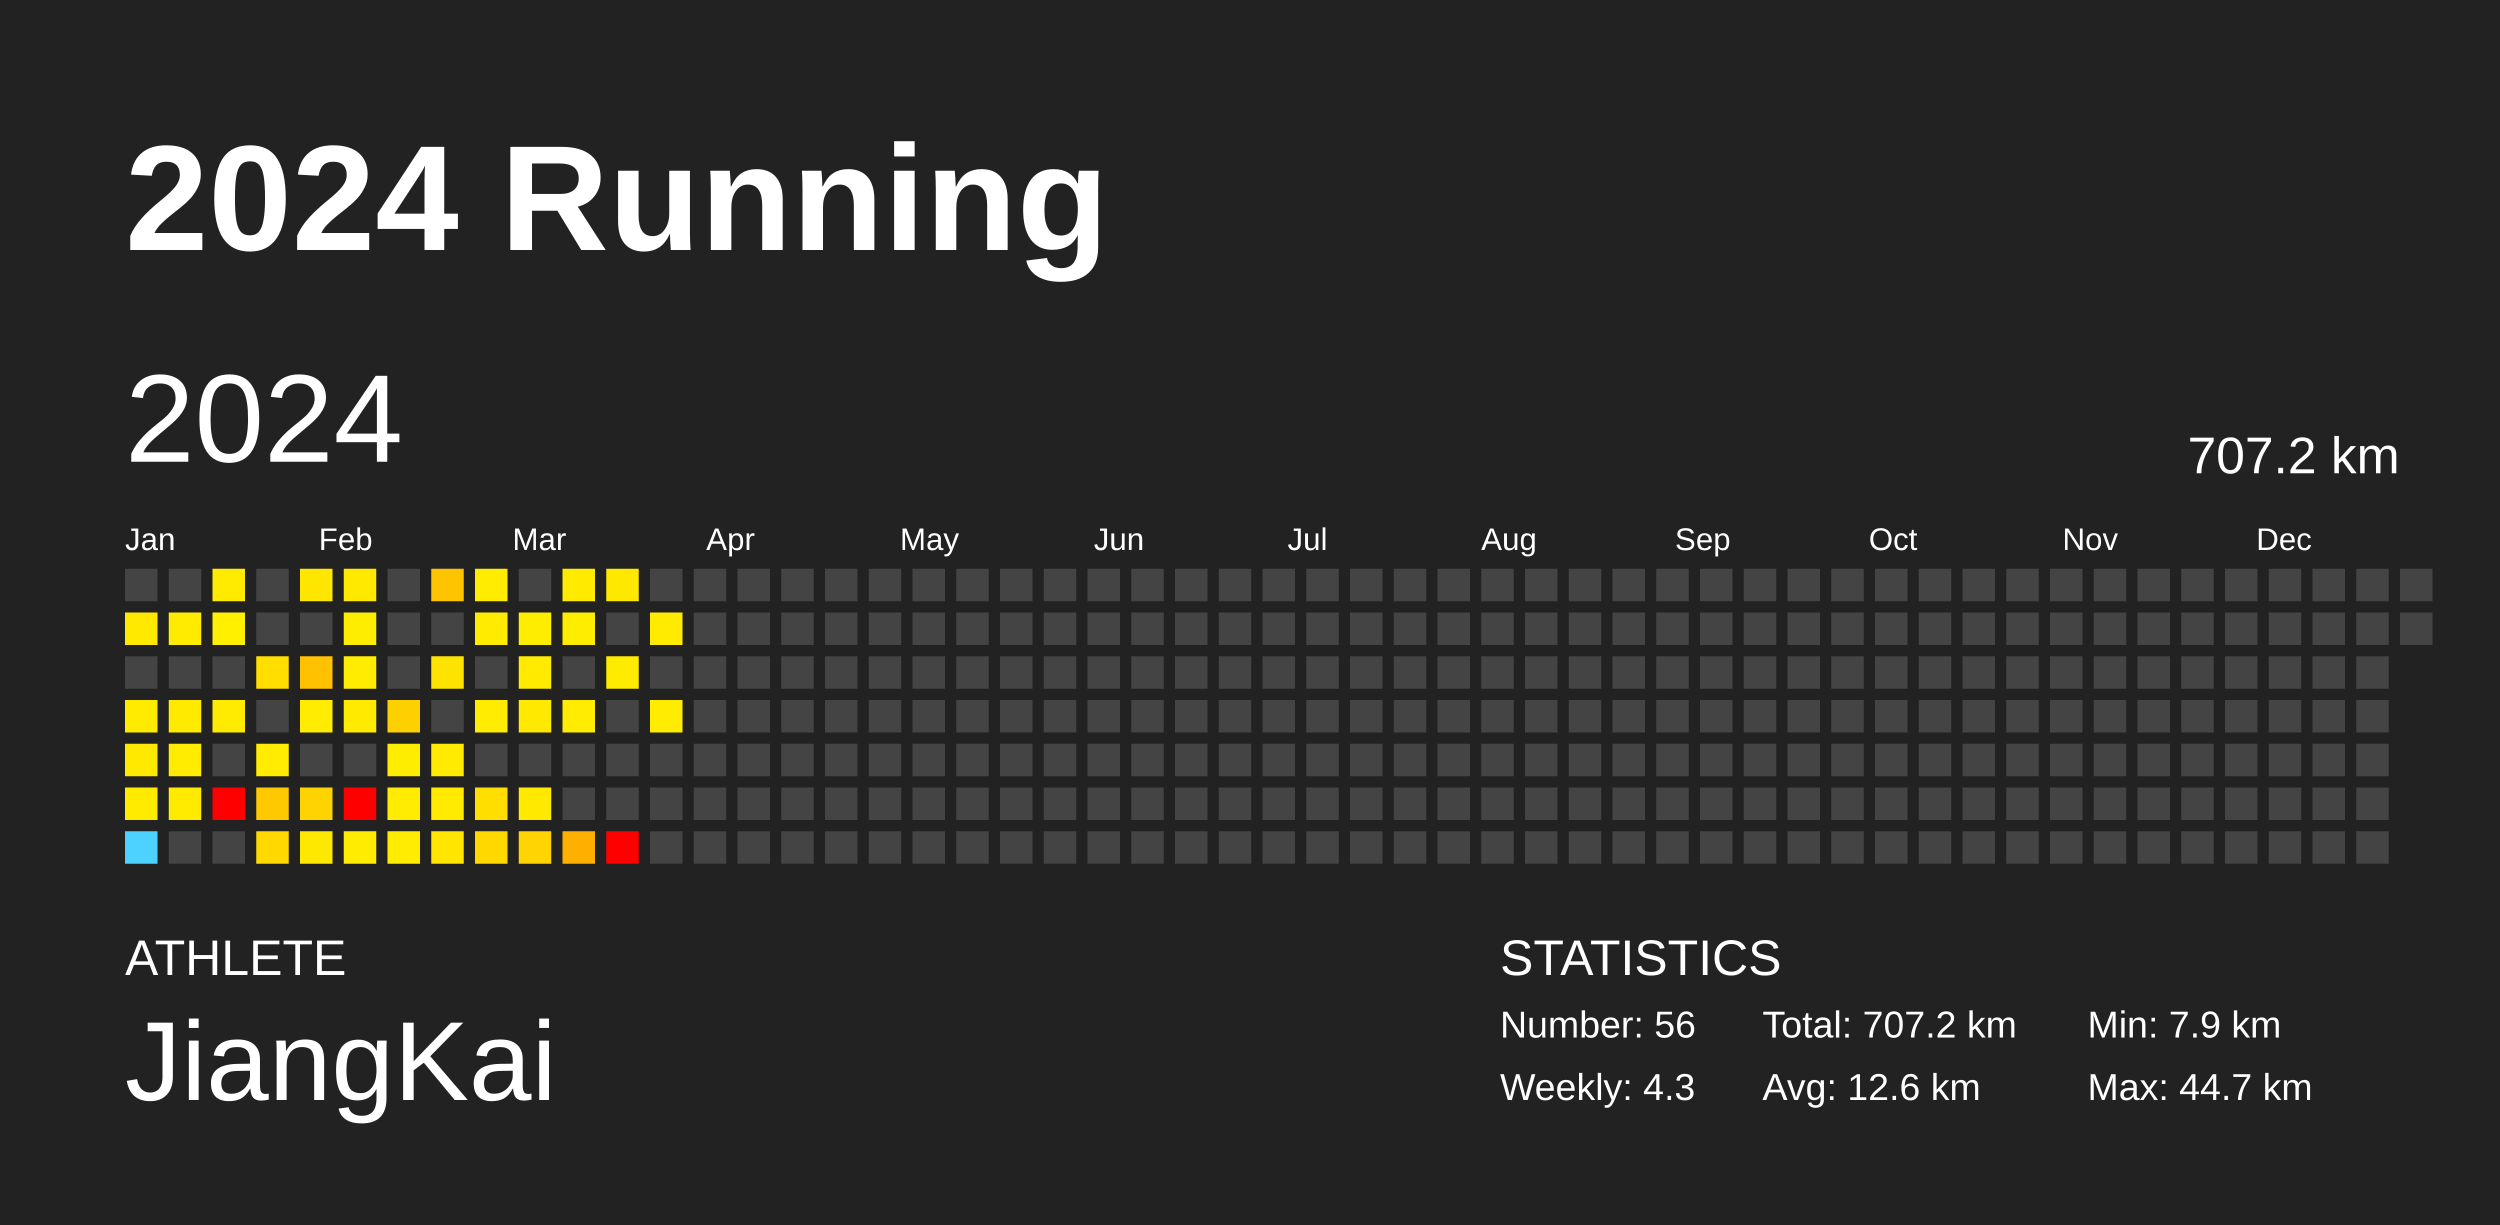
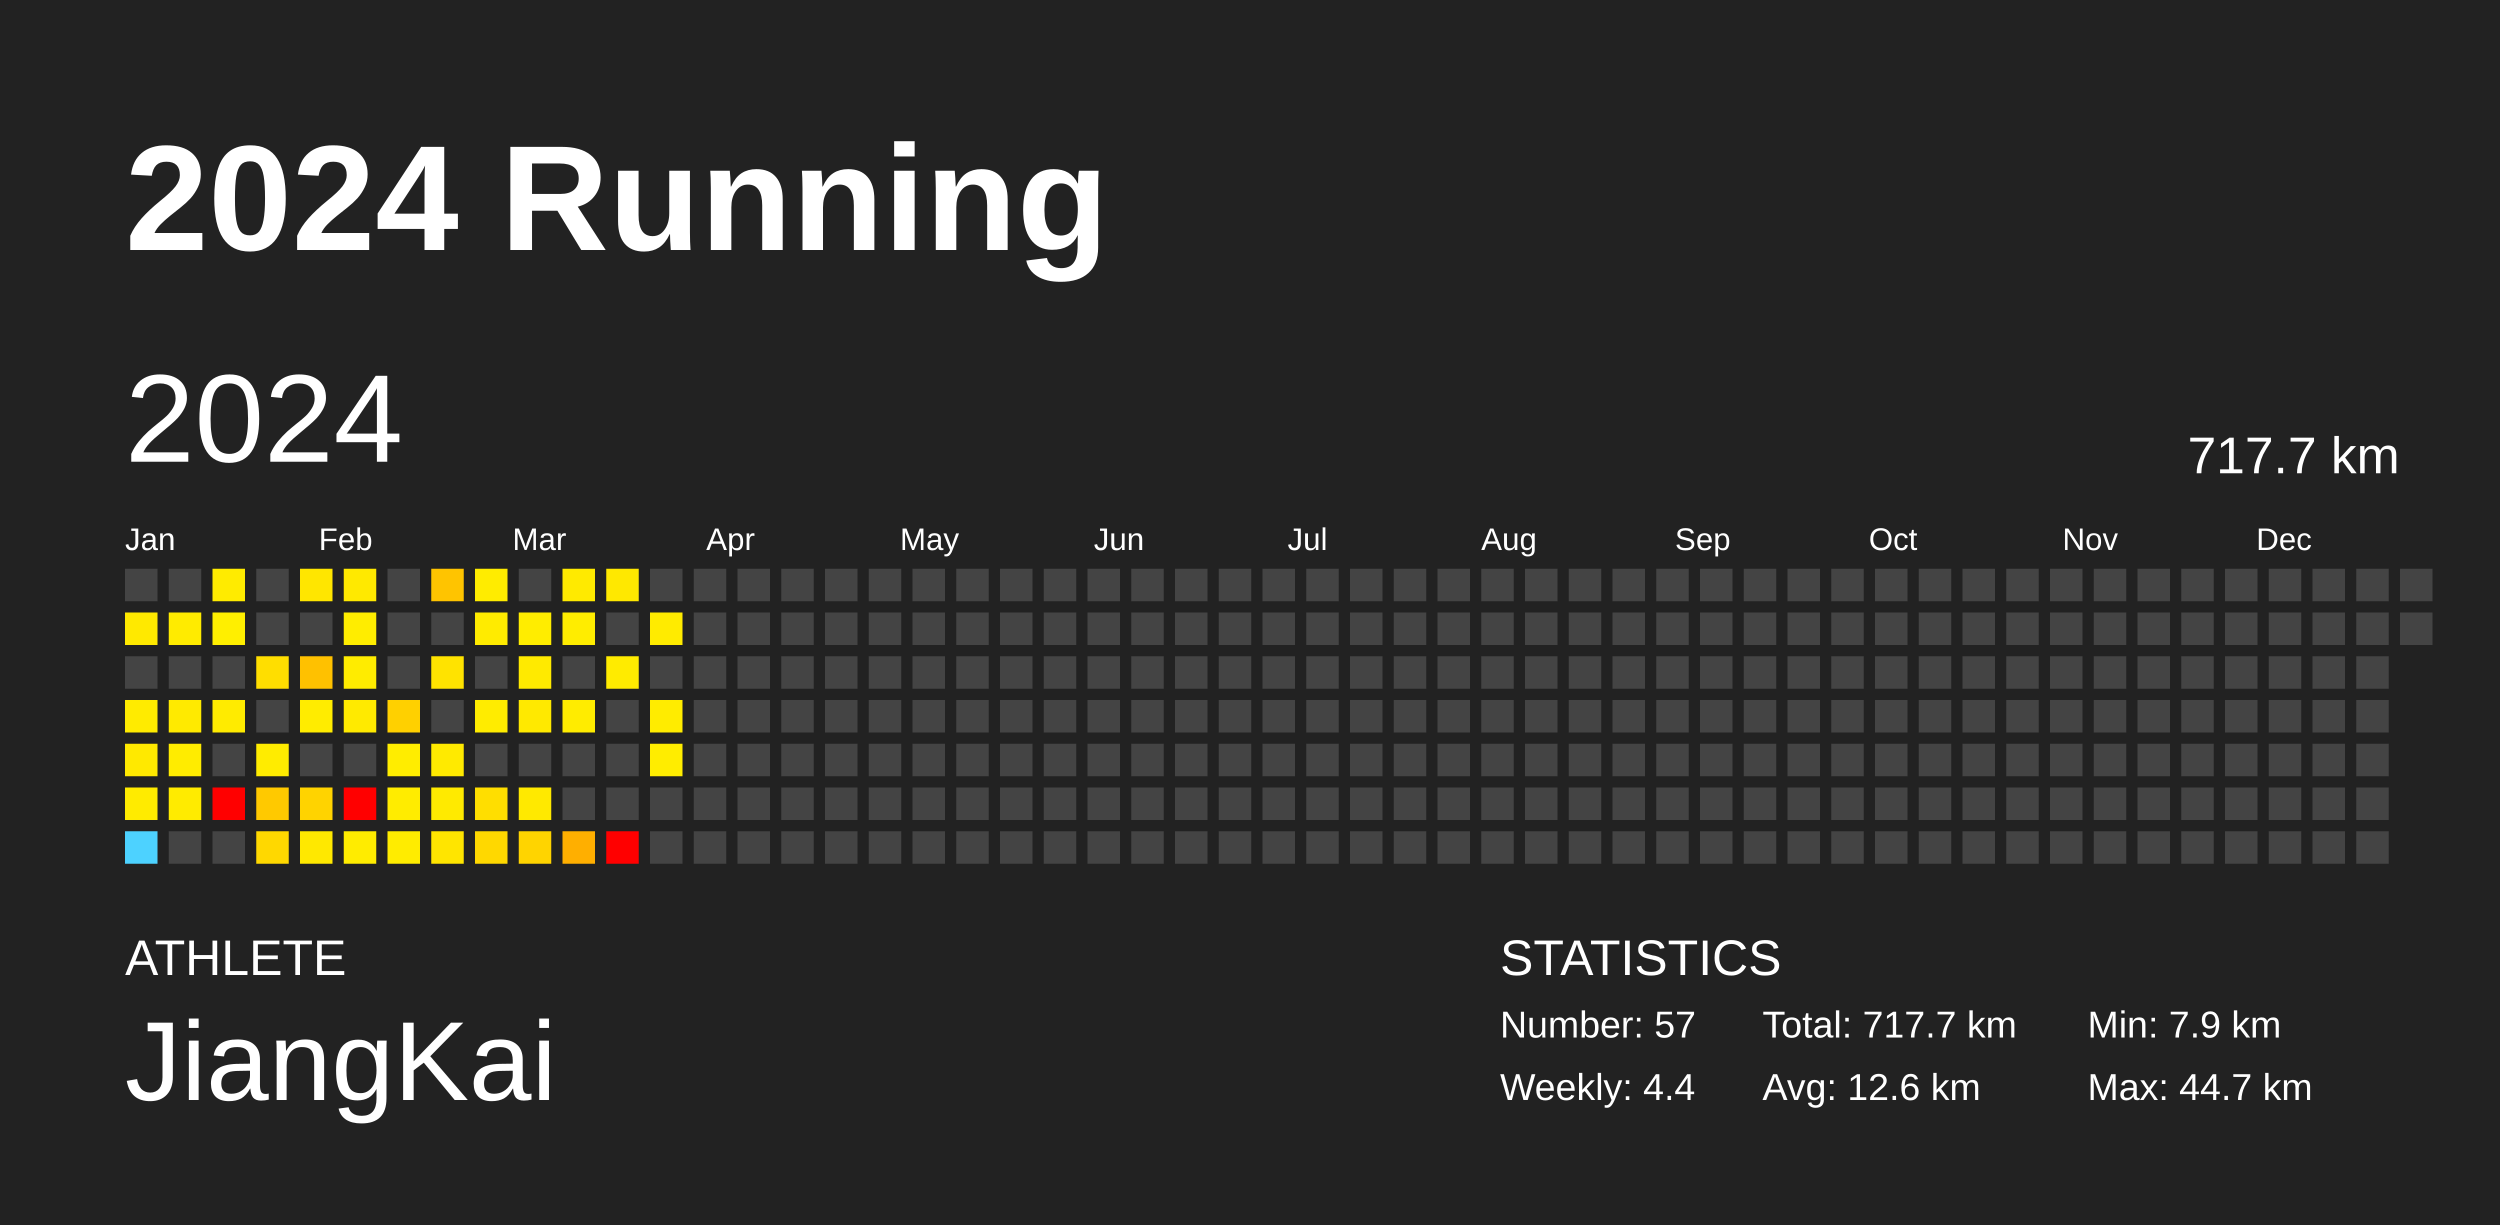
<svg xmlns="http://www.w3.org/2000/svg" baseProfile="full" height="98mm" version="1.1" viewBox="0,0,200,98" width="200mm">
  <defs />
  <rect fill="#222222" height="98" width="200" x="0" y="0" />
  <text fill="#FFFFFF" style="font-size:12px; font-family:Arial; font-weight:bold;" x="10" y="20">2024 Running</text>
  <text fill="#FFFFFF" style="font-size:4px; font-family:Arial" x="10" y="78">ATHLETE</text>
  <text fill="#FFFFFF" style="font-size:9px; font-family:Arial" x="10" y="88">JiangKai</text>
  <text fill="#FFFFFF" style="font-size:4px; font-family:Arial" x="120" y="78">STATISTICS</text>
-   <text fill="#FFFFFF" style="font-size:3px; font-family:Arial" x="120" y="83">Number: 56</text>
-   <text fill="#FFFFFF" style="font-size:3px; font-family:Arial" x="120" y="88">Weekly: 4.3</text>
-   <text fill="#FFFFFF" style="font-size:3px; font-family:Arial" x="141" y="83">Total: 707.2 km</text>
+   <text fill="#FFFFFF" style="font-size:3px; font-family:Arial" x="120" y="83">Number: 57</text>
+   <text fill="#FFFFFF" style="font-size:3px; font-family:Arial" x="120" y="88">Weekly: 4.4</text>
+   <text fill="#FFFFFF" style="font-size:3px; font-family:Arial" x="141" y="83">Total: 717.7 km</text>
  <text fill="#FFFFFF" style="font-size:3px; font-family:Arial" x="141" y="88">Avg: 12.6 km</text>
  <text fill="#FFFFFF" style="font-size:3px; font-family:Arial" x="167" y="83">Min: 7.9 km</text>
  <text fill="#FFFFFF" style="font-size:3px; font-family:Arial" x="167" y="88">Max: 44.7 km</text>
  <text dominant-baseline="hanging" fill="#FFFFFF" style="font-size:10.0px; font-family:Arial;" x="10" y="30">2024</text>
-   <text dominant-baseline="hanging" fill="#FFFFFF" style="font-size:4.125px; font-family:Arial;" x="175" y="35">707.2 km</text>
+   <text dominant-baseline="hanging" fill="#FFFFFF" style="font-size:4.125px; font-family:Arial;" x="175" y="35">717.7 km</text>
  <text fill="#FFFFFF" style="font-size:2.5px; font-family:Arial" x="10.0" y="44">Jan</text>
  <text fill="#FFFFFF" style="font-size:2.5px; font-family:Arial" x="25.5" y="44">Feb</text>
  <text fill="#FFFFFF" style="font-size:2.5px; font-family:Arial" x="41.0" y="44">Mar</text>
  <text fill="#FFFFFF" style="font-size:2.5px; font-family:Arial" x="56.5" y="44">Apr</text>
  <text fill="#FFFFFF" style="font-size:2.5px; font-family:Arial" x="72.0" y="44">May</text>
  <text fill="#FFFFFF" style="font-size:2.5px; font-family:Arial" x="87.5" y="44">Jun</text>
  <text fill="#FFFFFF" style="font-size:2.5px; font-family:Arial" x="103.0" y="44">Jul</text>
  <text fill="#FFFFFF" style="font-size:2.5px; font-family:Arial" x="118.5" y="44">Aug</text>
  <text fill="#FFFFFF" style="font-size:2.5px; font-family:Arial" x="134.0" y="44">Sep</text>
  <text fill="#FFFFFF" style="font-size:2.5px; font-family:Arial" x="149.5" y="44">Oct</text>
  <text fill="#FFFFFF" style="font-size:2.5px; font-family:Arial" x="165.0" y="44">Nov</text>
  <text fill="#FFFFFF" style="font-size:2.5px; font-family:Arial" x="180.5" y="44">Dec</text>
  <rect fill="#444444" height="2.6" width="2.6" x="10.0" y="45.5" />
  <rect fill="#ffe900" height="2.6" width="2.6" x="10.0" y="49.0" />
  <rect fill="#444444" height="2.6" width="2.6" x="10.0" y="52.5" />
  <rect fill="#ffeb00" height="2.6" width="2.6" x="10.0" y="56.0" />
  <rect fill="#ffe900" height="2.6" width="2.6" x="10.0" y="59.5" />
  <rect fill="#ffeb00" height="2.6" width="2.6" x="10.0" y="63.0" />
  <rect fill="#4dd2ff" height="2.6" width="2.6" x="10.0" y="66.5" />
  <rect fill="#444444" height="2.6" width="2.6" x="13.5" y="45.5" />
  <rect fill="#ffeb00" height="2.6" width="2.6" x="13.5" y="49.0" />
  <rect fill="#444444" height="2.6" width="2.6" x="13.5" y="52.5" />
  <rect fill="#ffea00" height="2.6" width="2.6" x="13.5" y="56.0" />
  <rect fill="#ffec00" height="2.6" width="2.6" x="13.5" y="59.5" />
  <rect fill="#ffeb00" height="2.6" width="2.6" x="13.5" y="63.0" />
  <rect fill="#444444" height="2.6" width="2.6" x="13.5" y="66.5" />
  <rect fill="#ffeb00" height="2.6" width="2.6" x="17.0" y="45.5" />
  <rect fill="#ffef00" height="2.6" width="2.6" x="17.0" y="49.0" />
  <rect fill="#444444" height="2.6" width="2.6" x="17.0" y="52.5" />
  <rect fill="#ffeb00" height="2.6" width="2.6" x="17.0" y="56.0" />
  <rect fill="#444444" height="2.6" width="2.6" x="17.0" y="59.5" />
  <rect fill="red" height="2.6" width="2.6" x="17.0" y="63.0" />
  <rect fill="#444444" height="2.6" width="2.6" x="17.0" y="66.5" />
  <rect fill="#444444" height="2.6" width="2.6" x="20.5" y="45.5" />
  <rect fill="#444444" height="2.6" width="2.6" x="20.5" y="49.0" />
  <rect fill="#ffde00" height="2.6" width="2.6" x="20.5" y="52.5" />
  <rect fill="#444444" height="2.6" width="2.6" x="20.5" y="56.0" />
  <rect fill="#ffec00" height="2.6" width="2.6" x="20.5" y="59.5" />
  <rect fill="#ffc900" height="2.6" width="2.6" x="20.5" y="63.0" />
  <rect fill="#ffd800" height="2.6" width="2.6" x="20.5" y="66.5" />
  <rect fill="#ffe600" height="2.6" width="2.6" x="24.0" y="45.5" />
  <rect fill="#444444" height="2.6" width="2.6" x="24.0" y="49.0" />
  <rect fill="#ffc100" height="2.6" width="2.6" x="24.0" y="52.5" />
  <rect fill="#ffec00" height="2.6" width="2.6" x="24.0" y="56.0" />
  <rect fill="#444444" height="2.6" width="2.6" x="24.0" y="59.5" />
  <rect fill="#ffd300" height="2.6" width="2.6" x="24.0" y="63.0" />
  <rect fill="#ffe800" height="2.6" width="2.6" x="24.0" y="66.5" />
  <rect fill="#ffe900" height="2.6" width="2.6" x="27.5" y="45.5" />
  <rect fill="#ffed00" height="2.6" width="2.6" x="27.5" y="49.0" />
  <rect fill="#ffec00" height="2.6" width="2.6" x="27.5" y="52.5" />
  <rect fill="#ffea00" height="2.6" width="2.6" x="27.5" y="56.0" />
  <rect fill="#444444" height="2.6" width="2.6" x="27.5" y="59.5" />
  <rect fill="red" height="2.6" width="2.6" x="27.5" y="63.0" />
  <rect fill="#ffec00" height="2.6" width="2.6" x="27.5" y="66.5" />
  <rect fill="#444444" height="2.6" width="2.6" x="31.0" y="45.5" />
  <rect fill="#444444" height="2.6" width="2.6" x="31.0" y="49.0" />
  <rect fill="#444444" height="2.6" width="2.6" x="31.0" y="52.5" />
  <rect fill="#ffd000" height="2.6" width="2.6" x="31.0" y="56.0" />
  <rect fill="#ffed00" height="2.6" width="2.6" x="31.0" y="59.5" />
  <rect fill="#ffec00" height="2.6" width="2.6" x="31.0" y="63.0" />
  <rect fill="#ffec00" height="2.6" width="2.6" x="31.0" y="66.5" />
  <rect fill="#ffc400" height="2.6" width="2.6" x="34.5" y="45.5" />
  <rect fill="#444444" height="2.6" width="2.6" x="34.5" y="49.0" />
  <rect fill="#ffe300" height="2.6" width="2.6" x="34.5" y="52.5" />
  <rect fill="#444444" height="2.6" width="2.6" x="34.5" y="56.0" />
  <rect fill="#ffea00" height="2.6" width="2.6" x="34.5" y="59.5" />
  <rect fill="#ffea00" height="2.6" width="2.6" x="34.5" y="63.0" />
  <rect fill="#ffe500" height="2.6" width="2.6" x="34.5" y="66.5" />
  <rect fill="#ffec00" height="2.6" width="2.6" x="38.0" y="45.5" />
  <rect fill="#ffeb00" height="2.6" width="2.6" x="38.0" y="49.0" />
  <rect fill="#444444" height="2.6" width="2.6" x="38.0" y="52.5" />
  <rect fill="#ffec00" height="2.6" width="2.6" x="38.0" y="56.0" />
  <rect fill="#444444" height="2.6" width="2.6" x="38.0" y="59.5" />
  <rect fill="#ffde00" height="2.6" width="2.6" x="38.0" y="63.0" />
  <rect fill="#ffd800" height="2.6" width="2.6" x="38.0" y="66.5" />
  <rect fill="#444444" height="2.6" width="2.6" x="41.5" y="45.5" />
  <rect fill="#ffed00" height="2.6" width="2.6" x="41.5" y="49.0" />
  <rect fill="#ffea00" height="2.6" width="2.6" x="41.5" y="52.5" />
  <rect fill="#ffe900" height="2.6" width="2.6" x="41.5" y="56.0" />
  <rect fill="#444444" height="2.6" width="2.6" x="41.5" y="59.5" />
  <rect fill="#ffe900" height="2.6" width="2.6" x="41.5" y="63.0" />
  <rect fill="#ffd400" height="2.6" width="2.6" x="41.5" y="66.5" />
  <rect fill="#ffea00" height="2.6" width="2.6" x="45.0" y="45.5" />
  <rect fill="#ffed00" height="2.6" width="2.6" x="45.0" y="49.0" />
  <rect fill="#444444" height="2.6" width="2.6" x="45.0" y="52.5" />
  <rect fill="#ffec00" height="2.6" width="2.6" x="45.0" y="56.0" />
  <rect fill="#444444" height="2.6" width="2.6" x="45.0" y="59.5" />
  <rect fill="#444444" height="2.6" width="2.6" x="45.0" y="63.0" />
  <rect fill="#ffaf00" height="2.6" width="2.6" x="45.0" y="66.5" />
  <rect fill="#ffe800" height="2.6" width="2.6" x="48.5" y="45.5" />
  <rect fill="#444444" height="2.6" width="2.6" x="48.5" y="49.0" />
  <rect fill="#ffeb00" height="2.6" width="2.6" x="48.5" y="52.5" />
  <rect fill="#444444" height="2.6" width="2.6" x="48.5" y="56.0" />
  <rect fill="#444444" height="2.6" width="2.6" x="48.5" y="59.5" />
  <rect fill="#444444" height="2.6" width="2.6" x="48.5" y="63.0" />
  <rect fill="red" height="2.6" width="2.6" x="48.5" y="66.5" />
  <rect fill="#444444" height="2.6" width="2.6" x="52.0" y="45.5" />
  <rect fill="#ffeb00" height="2.6" width="2.6" x="52.0" y="49.0" />
  <rect fill="#444444" height="2.6" width="2.6" x="52.0" y="52.5" />
  <rect fill="#ffec00" height="2.6" width="2.6" x="52.0" y="56.0" />
-   <rect fill="#444444" height="2.6" width="2.6" x="52.0" y="59.5" />
+   <rect fill="#ffed00" height="2.6" width="2.6" x="52.0" y="59.5" />
  <rect fill="#444444" height="2.6" width="2.6" x="52.0" y="63.0" />
  <rect fill="#444444" height="2.6" width="2.6" x="52.0" y="66.5" />
  <rect fill="#444444" height="2.6" width="2.6" x="55.5" y="45.5" />
  <rect fill="#444444" height="2.6" width="2.6" x="55.5" y="49.0" />
  <rect fill="#444444" height="2.6" width="2.6" x="55.5" y="52.5" />
  <rect fill="#444444" height="2.6" width="2.6" x="55.5" y="56.0" />
  <rect fill="#444444" height="2.6" width="2.6" x="55.5" y="59.5" />
  <rect fill="#444444" height="2.6" width="2.6" x="55.5" y="63.0" />
  <rect fill="#444444" height="2.6" width="2.6" x="55.5" y="66.5" />
  <rect fill="#444444" height="2.6" width="2.6" x="59.0" y="45.5" />
  <rect fill="#444444" height="2.6" width="2.6" x="59.0" y="49.0" />
  <rect fill="#444444" height="2.6" width="2.6" x="59.0" y="52.5" />
  <rect fill="#444444" height="2.6" width="2.6" x="59.0" y="56.0" />
  <rect fill="#444444" height="2.6" width="2.6" x="59.0" y="59.5" />
  <rect fill="#444444" height="2.6" width="2.6" x="59.0" y="63.0" />
  <rect fill="#444444" height="2.6" width="2.6" x="59.0" y="66.5" />
  <rect fill="#444444" height="2.6" width="2.6" x="62.5" y="45.5" />
  <rect fill="#444444" height="2.6" width="2.6" x="62.5" y="49.0" />
  <rect fill="#444444" height="2.6" width="2.6" x="62.5" y="52.5" />
  <rect fill="#444444" height="2.6" width="2.6" x="62.5" y="56.0" />
  <rect fill="#444444" height="2.6" width="2.6" x="62.5" y="59.5" />
  <rect fill="#444444" height="2.6" width="2.6" x="62.5" y="63.0" />
  <rect fill="#444444" height="2.6" width="2.6" x="62.5" y="66.5" />
  <rect fill="#444444" height="2.6" width="2.6" x="66.0" y="45.5" />
  <rect fill="#444444" height="2.6" width="2.6" x="66.0" y="49.0" />
  <rect fill="#444444" height="2.6" width="2.6" x="66.0" y="52.5" />
  <rect fill="#444444" height="2.6" width="2.6" x="66.0" y="56.0" />
  <rect fill="#444444" height="2.6" width="2.6" x="66.0" y="59.5" />
  <rect fill="#444444" height="2.6" width="2.6" x="66.0" y="63.0" />
  <rect fill="#444444" height="2.6" width="2.6" x="66.0" y="66.5" />
  <rect fill="#444444" height="2.6" width="2.6" x="69.5" y="45.5" />
  <rect fill="#444444" height="2.6" width="2.6" x="69.5" y="49.0" />
  <rect fill="#444444" height="2.6" width="2.6" x="69.5" y="52.5" />
  <rect fill="#444444" height="2.6" width="2.6" x="69.5" y="56.0" />
  <rect fill="#444444" height="2.6" width="2.6" x="69.5" y="59.5" />
  <rect fill="#444444" height="2.6" width="2.6" x="69.5" y="63.0" />
  <rect fill="#444444" height="2.6" width="2.6" x="69.5" y="66.5" />
  <rect fill="#444444" height="2.6" width="2.6" x="73.0" y="45.5" />
  <rect fill="#444444" height="2.6" width="2.6" x="73.0" y="49.0" />
  <rect fill="#444444" height="2.6" width="2.6" x="73.0" y="52.5" />
  <rect fill="#444444" height="2.6" width="2.6" x="73.0" y="56.0" />
  <rect fill="#444444" height="2.6" width="2.6" x="73.0" y="59.5" />
  <rect fill="#444444" height="2.6" width="2.6" x="73.0" y="63.0" />
  <rect fill="#444444" height="2.6" width="2.6" x="73.0" y="66.5" />
  <rect fill="#444444" height="2.6" width="2.6" x="76.5" y="45.5" />
  <rect fill="#444444" height="2.6" width="2.6" x="76.5" y="49.0" />
  <rect fill="#444444" height="2.6" width="2.6" x="76.5" y="52.5" />
  <rect fill="#444444" height="2.6" width="2.6" x="76.5" y="56.0" />
  <rect fill="#444444" height="2.6" width="2.6" x="76.5" y="59.5" />
  <rect fill="#444444" height="2.6" width="2.6" x="76.5" y="63.0" />
  <rect fill="#444444" height="2.6" width="2.6" x="76.5" y="66.5" />
  <rect fill="#444444" height="2.6" width="2.6" x="80.0" y="45.5" />
  <rect fill="#444444" height="2.6" width="2.6" x="80.0" y="49.0" />
  <rect fill="#444444" height="2.6" width="2.6" x="80.0" y="52.5" />
  <rect fill="#444444" height="2.6" width="2.6" x="80.0" y="56.0" />
  <rect fill="#444444" height="2.6" width="2.6" x="80.0" y="59.5" />
  <rect fill="#444444" height="2.6" width="2.6" x="80.0" y="63.0" />
  <rect fill="#444444" height="2.6" width="2.6" x="80.0" y="66.5" />
  <rect fill="#444444" height="2.6" width="2.6" x="83.5" y="45.5" />
  <rect fill="#444444" height="2.6" width="2.6" x="83.5" y="49.0" />
  <rect fill="#444444" height="2.6" width="2.6" x="83.5" y="52.5" />
  <rect fill="#444444" height="2.6" width="2.6" x="83.5" y="56.0" />
  <rect fill="#444444" height="2.6" width="2.6" x="83.5" y="59.5" />
  <rect fill="#444444" height="2.6" width="2.6" x="83.5" y="63.0" />
  <rect fill="#444444" height="2.6" width="2.6" x="83.5" y="66.5" />
  <rect fill="#444444" height="2.6" width="2.6" x="87.0" y="45.5" />
  <rect fill="#444444" height="2.6" width="2.6" x="87.0" y="49.0" />
  <rect fill="#444444" height="2.6" width="2.6" x="87.0" y="52.5" />
  <rect fill="#444444" height="2.6" width="2.6" x="87.0" y="56.0" />
  <rect fill="#444444" height="2.6" width="2.6" x="87.0" y="59.5" />
  <rect fill="#444444" height="2.6" width="2.6" x="87.0" y="63.0" />
  <rect fill="#444444" height="2.6" width="2.6" x="87.0" y="66.5" />
  <rect fill="#444444" height="2.6" width="2.6" x="90.5" y="45.5" />
  <rect fill="#444444" height="2.6" width="2.6" x="90.5" y="49.0" />
  <rect fill="#444444" height="2.6" width="2.6" x="90.5" y="52.5" />
  <rect fill="#444444" height="2.6" width="2.6" x="90.5" y="56.0" />
  <rect fill="#444444" height="2.6" width="2.6" x="90.5" y="59.5" />
  <rect fill="#444444" height="2.6" width="2.6" x="90.5" y="63.0" />
  <rect fill="#444444" height="2.6" width="2.6" x="90.5" y="66.5" />
  <rect fill="#444444" height="2.6" width="2.6" x="94.0" y="45.5" />
  <rect fill="#444444" height="2.6" width="2.6" x="94.0" y="49.0" />
  <rect fill="#444444" height="2.6" width="2.6" x="94.0" y="52.5" />
  <rect fill="#444444" height="2.6" width="2.6" x="94.0" y="56.0" />
  <rect fill="#444444" height="2.6" width="2.6" x="94.0" y="59.5" />
  <rect fill="#444444" height="2.6" width="2.6" x="94.0" y="63.0" />
  <rect fill="#444444" height="2.6" width="2.6" x="94.0" y="66.5" />
  <rect fill="#444444" height="2.6" width="2.6" x="97.5" y="45.5" />
  <rect fill="#444444" height="2.6" width="2.6" x="97.5" y="49.0" />
  <rect fill="#444444" height="2.6" width="2.6" x="97.5" y="52.5" />
  <rect fill="#444444" height="2.6" width="2.6" x="97.5" y="56.0" />
  <rect fill="#444444" height="2.6" width="2.6" x="97.5" y="59.5" />
  <rect fill="#444444" height="2.6" width="2.6" x="97.5" y="63.0" />
  <rect fill="#444444" height="2.6" width="2.6" x="97.5" y="66.5" />
  <rect fill="#444444" height="2.6" width="2.6" x="101.0" y="45.5" />
  <rect fill="#444444" height="2.6" width="2.6" x="101.0" y="49.0" />
  <rect fill="#444444" height="2.6" width="2.6" x="101.0" y="52.5" />
  <rect fill="#444444" height="2.6" width="2.6" x="101.0" y="56.0" />
  <rect fill="#444444" height="2.6" width="2.6" x="101.0" y="59.5" />
  <rect fill="#444444" height="2.6" width="2.6" x="101.0" y="63.0" />
  <rect fill="#444444" height="2.6" width="2.6" x="101.0" y="66.5" />
  <rect fill="#444444" height="2.6" width="2.6" x="104.5" y="45.5" />
  <rect fill="#444444" height="2.6" width="2.6" x="104.5" y="49.0" />
  <rect fill="#444444" height="2.6" width="2.6" x="104.5" y="52.5" />
  <rect fill="#444444" height="2.6" width="2.6" x="104.5" y="56.0" />
  <rect fill="#444444" height="2.6" width="2.6" x="104.5" y="59.5" />
  <rect fill="#444444" height="2.6" width="2.6" x="104.5" y="63.0" />
  <rect fill="#444444" height="2.6" width="2.6" x="104.5" y="66.5" />
  <rect fill="#444444" height="2.6" width="2.6" x="108.0" y="45.5" />
  <rect fill="#444444" height="2.6" width="2.6" x="108.0" y="49.0" />
  <rect fill="#444444" height="2.6" width="2.6" x="108.0" y="52.5" />
  <rect fill="#444444" height="2.6" width="2.6" x="108.0" y="56.0" />
  <rect fill="#444444" height="2.6" width="2.6" x="108.0" y="59.5" />
  <rect fill="#444444" height="2.6" width="2.6" x="108.0" y="63.0" />
  <rect fill="#444444" height="2.6" width="2.6" x="108.0" y="66.5" />
  <rect fill="#444444" height="2.6" width="2.6" x="111.5" y="45.5" />
  <rect fill="#444444" height="2.6" width="2.6" x="111.5" y="49.0" />
  <rect fill="#444444" height="2.6" width="2.6" x="111.5" y="52.5" />
  <rect fill="#444444" height="2.6" width="2.6" x="111.5" y="56.0" />
  <rect fill="#444444" height="2.6" width="2.6" x="111.5" y="59.5" />
  <rect fill="#444444" height="2.6" width="2.6" x="111.5" y="63.0" />
  <rect fill="#444444" height="2.6" width="2.6" x="111.5" y="66.5" />
  <rect fill="#444444" height="2.6" width="2.6" x="115.0" y="45.5" />
  <rect fill="#444444" height="2.6" width="2.6" x="115.0" y="49.0" />
  <rect fill="#444444" height="2.6" width="2.6" x="115.0" y="52.5" />
  <rect fill="#444444" height="2.6" width="2.6" x="115.0" y="56.0" />
  <rect fill="#444444" height="2.6" width="2.6" x="115.0" y="59.5" />
  <rect fill="#444444" height="2.6" width="2.6" x="115.0" y="63.0" />
  <rect fill="#444444" height="2.6" width="2.6" x="115.0" y="66.5" />
  <rect fill="#444444" height="2.6" width="2.6" x="118.5" y="45.5" />
  <rect fill="#444444" height="2.6" width="2.6" x="118.5" y="49.0" />
  <rect fill="#444444" height="2.6" width="2.6" x="118.5" y="52.5" />
  <rect fill="#444444" height="2.6" width="2.6" x="118.5" y="56.0" />
  <rect fill="#444444" height="2.6" width="2.6" x="118.5" y="59.5" />
  <rect fill="#444444" height="2.6" width="2.6" x="118.5" y="63.0" />
  <rect fill="#444444" height="2.6" width="2.6" x="118.5" y="66.5" />
  <rect fill="#444444" height="2.6" width="2.6" x="122.0" y="45.5" />
  <rect fill="#444444" height="2.6" width="2.6" x="122.0" y="49.0" />
  <rect fill="#444444" height="2.6" width="2.6" x="122.0" y="52.5" />
  <rect fill="#444444" height="2.6" width="2.6" x="122.0" y="56.0" />
  <rect fill="#444444" height="2.6" width="2.6" x="122.0" y="59.5" />
  <rect fill="#444444" height="2.6" width="2.6" x="122.0" y="63.0" />
  <rect fill="#444444" height="2.6" width="2.6" x="122.0" y="66.5" />
  <rect fill="#444444" height="2.6" width="2.6" x="125.5" y="45.5" />
  <rect fill="#444444" height="2.6" width="2.6" x="125.5" y="49.0" />
  <rect fill="#444444" height="2.6" width="2.6" x="125.5" y="52.5" />
  <rect fill="#444444" height="2.6" width="2.6" x="125.5" y="56.0" />
  <rect fill="#444444" height="2.6" width="2.6" x="125.5" y="59.5" />
  <rect fill="#444444" height="2.6" width="2.6" x="125.5" y="63.0" />
  <rect fill="#444444" height="2.6" width="2.6" x="125.5" y="66.5" />
  <rect fill="#444444" height="2.6" width="2.6" x="129.0" y="45.5" />
  <rect fill="#444444" height="2.6" width="2.6" x="129.0" y="49.0" />
  <rect fill="#444444" height="2.6" width="2.6" x="129.0" y="52.5" />
  <rect fill="#444444" height="2.6" width="2.6" x="129.0" y="56.0" />
  <rect fill="#444444" height="2.6" width="2.6" x="129.0" y="59.5" />
  <rect fill="#444444" height="2.6" width="2.6" x="129.0" y="63.0" />
  <rect fill="#444444" height="2.6" width="2.6" x="129.0" y="66.5" />
  <rect fill="#444444" height="2.6" width="2.6" x="132.5" y="45.5" />
  <rect fill="#444444" height="2.6" width="2.6" x="132.5" y="49.0" />
  <rect fill="#444444" height="2.6" width="2.6" x="132.5" y="52.5" />
  <rect fill="#444444" height="2.6" width="2.6" x="132.5" y="56.0" />
  <rect fill="#444444" height="2.6" width="2.6" x="132.5" y="59.5" />
  <rect fill="#444444" height="2.6" width="2.6" x="132.5" y="63.0" />
  <rect fill="#444444" height="2.6" width="2.6" x="132.5" y="66.5" />
  <rect fill="#444444" height="2.6" width="2.6" x="136.0" y="45.5" />
  <rect fill="#444444" height="2.6" width="2.6" x="136.0" y="49.0" />
  <rect fill="#444444" height="2.6" width="2.6" x="136.0" y="52.5" />
  <rect fill="#444444" height="2.6" width="2.6" x="136.0" y="56.0" />
  <rect fill="#444444" height="2.6" width="2.6" x="136.0" y="59.5" />
  <rect fill="#444444" height="2.6" width="2.6" x="136.0" y="63.0" />
  <rect fill="#444444" height="2.6" width="2.6" x="136.0" y="66.5" />
  <rect fill="#444444" height="2.6" width="2.6" x="139.5" y="45.5" />
  <rect fill="#444444" height="2.6" width="2.6" x="139.5" y="49.0" />
  <rect fill="#444444" height="2.6" width="2.6" x="139.5" y="52.5" />
  <rect fill="#444444" height="2.6" width="2.6" x="139.5" y="56.0" />
  <rect fill="#444444" height="2.6" width="2.6" x="139.5" y="59.5" />
  <rect fill="#444444" height="2.6" width="2.6" x="139.5" y="63.0" />
  <rect fill="#444444" height="2.6" width="2.6" x="139.5" y="66.5" />
  <rect fill="#444444" height="2.6" width="2.6" x="143.0" y="45.5" />
  <rect fill="#444444" height="2.6" width="2.6" x="143.0" y="49.0" />
  <rect fill="#444444" height="2.6" width="2.6" x="143.0" y="52.5" />
  <rect fill="#444444" height="2.6" width="2.6" x="143.0" y="56.0" />
  <rect fill="#444444" height="2.6" width="2.6" x="143.0" y="59.5" />
  <rect fill="#444444" height="2.6" width="2.6" x="143.0" y="63.0" />
  <rect fill="#444444" height="2.6" width="2.6" x="143.0" y="66.5" />
  <rect fill="#444444" height="2.6" width="2.6" x="146.5" y="45.5" />
  <rect fill="#444444" height="2.6" width="2.6" x="146.5" y="49.0" />
  <rect fill="#444444" height="2.6" width="2.6" x="146.5" y="52.5" />
  <rect fill="#444444" height="2.6" width="2.6" x="146.5" y="56.0" />
  <rect fill="#444444" height="2.6" width="2.6" x="146.5" y="59.5" />
  <rect fill="#444444" height="2.6" width="2.6" x="146.5" y="63.0" />
  <rect fill="#444444" height="2.6" width="2.6" x="146.5" y="66.5" />
  <rect fill="#444444" height="2.6" width="2.6" x="150.0" y="45.5" />
  <rect fill="#444444" height="2.6" width="2.6" x="150.0" y="49.0" />
  <rect fill="#444444" height="2.6" width="2.6" x="150.0" y="52.5" />
  <rect fill="#444444" height="2.6" width="2.6" x="150.0" y="56.0" />
  <rect fill="#444444" height="2.6" width="2.6" x="150.0" y="59.5" />
  <rect fill="#444444" height="2.6" width="2.6" x="150.0" y="63.0" />
  <rect fill="#444444" height="2.6" width="2.6" x="150.0" y="66.5" />
  <rect fill="#444444" height="2.6" width="2.6" x="153.5" y="45.5" />
  <rect fill="#444444" height="2.6" width="2.6" x="153.5" y="49.0" />
  <rect fill="#444444" height="2.6" width="2.6" x="153.5" y="52.5" />
  <rect fill="#444444" height="2.6" width="2.6" x="153.5" y="56.0" />
  <rect fill="#444444" height="2.6" width="2.6" x="153.5" y="59.5" />
  <rect fill="#444444" height="2.6" width="2.6" x="153.5" y="63.0" />
  <rect fill="#444444" height="2.6" width="2.6" x="153.5" y="66.5" />
  <rect fill="#444444" height="2.6" width="2.6" x="157.0" y="45.5" />
  <rect fill="#444444" height="2.6" width="2.6" x="157.0" y="49.0" />
  <rect fill="#444444" height="2.6" width="2.6" x="157.0" y="52.5" />
  <rect fill="#444444" height="2.6" width="2.6" x="157.0" y="56.0" />
  <rect fill="#444444" height="2.6" width="2.6" x="157.0" y="59.5" />
  <rect fill="#444444" height="2.6" width="2.6" x="157.0" y="63.0" />
  <rect fill="#444444" height="2.6" width="2.6" x="157.0" y="66.5" />
  <rect fill="#444444" height="2.6" width="2.6" x="160.5" y="45.5" />
  <rect fill="#444444" height="2.6" width="2.6" x="160.5" y="49.0" />
  <rect fill="#444444" height="2.6" width="2.6" x="160.5" y="52.5" />
  <rect fill="#444444" height="2.6" width="2.6" x="160.5" y="56.0" />
  <rect fill="#444444" height="2.6" width="2.6" x="160.5" y="59.5" />
  <rect fill="#444444" height="2.6" width="2.6" x="160.5" y="63.0" />
  <rect fill="#444444" height="2.6" width="2.6" x="160.5" y="66.5" />
  <rect fill="#444444" height="2.6" width="2.6" x="164.0" y="45.5" />
  <rect fill="#444444" height="2.6" width="2.6" x="164.0" y="49.0" />
  <rect fill="#444444" height="2.6" width="2.6" x="164.0" y="52.5" />
  <rect fill="#444444" height="2.6" width="2.6" x="164.0" y="56.0" />
  <rect fill="#444444" height="2.6" width="2.6" x="164.0" y="59.5" />
  <rect fill="#444444" height="2.6" width="2.6" x="164.0" y="63.0" />
  <rect fill="#444444" height="2.6" width="2.6" x="164.0" y="66.5" />
  <rect fill="#444444" height="2.6" width="2.6" x="167.5" y="45.5" />
  <rect fill="#444444" height="2.6" width="2.6" x="167.5" y="49.0" />
  <rect fill="#444444" height="2.6" width="2.6" x="167.5" y="52.5" />
  <rect fill="#444444" height="2.6" width="2.6" x="167.5" y="56.0" />
  <rect fill="#444444" height="2.6" width="2.6" x="167.5" y="59.5" />
  <rect fill="#444444" height="2.6" width="2.6" x="167.5" y="63.0" />
  <rect fill="#444444" height="2.6" width="2.6" x="167.5" y="66.5" />
  <rect fill="#444444" height="2.6" width="2.6" x="171.0" y="45.5" />
  <rect fill="#444444" height="2.6" width="2.6" x="171.0" y="49.0" />
  <rect fill="#444444" height="2.6" width="2.6" x="171.0" y="52.5" />
  <rect fill="#444444" height="2.6" width="2.6" x="171.0" y="56.0" />
  <rect fill="#444444" height="2.6" width="2.6" x="171.0" y="59.5" />
  <rect fill="#444444" height="2.6" width="2.6" x="171.0" y="63.0" />
  <rect fill="#444444" height="2.6" width="2.6" x="171.0" y="66.5" />
  <rect fill="#444444" height="2.6" width="2.6" x="174.5" y="45.5" />
  <rect fill="#444444" height="2.6" width="2.6" x="174.5" y="49.0" />
  <rect fill="#444444" height="2.6" width="2.6" x="174.5" y="52.5" />
  <rect fill="#444444" height="2.6" width="2.6" x="174.5" y="56.0" />
  <rect fill="#444444" height="2.6" width="2.6" x="174.5" y="59.5" />
  <rect fill="#444444" height="2.6" width="2.6" x="174.5" y="63.0" />
  <rect fill="#444444" height="2.6" width="2.6" x="174.5" y="66.5" />
  <rect fill="#444444" height="2.6" width="2.6" x="178.0" y="45.5" />
  <rect fill="#444444" height="2.6" width="2.6" x="178.0" y="49.0" />
  <rect fill="#444444" height="2.6" width="2.6" x="178.0" y="52.5" />
  <rect fill="#444444" height="2.6" width="2.6" x="178.0" y="56.0" />
  <rect fill="#444444" height="2.6" width="2.6" x="178.0" y="59.5" />
  <rect fill="#444444" height="2.6" width="2.6" x="178.0" y="63.0" />
  <rect fill="#444444" height="2.6" width="2.6" x="178.0" y="66.5" />
  <rect fill="#444444" height="2.6" width="2.6" x="181.5" y="45.5" />
  <rect fill="#444444" height="2.6" width="2.6" x="181.5" y="49.0" />
  <rect fill="#444444" height="2.6" width="2.6" x="181.5" y="52.5" />
  <rect fill="#444444" height="2.6" width="2.6" x="181.5" y="56.0" />
  <rect fill="#444444" height="2.6" width="2.6" x="181.5" y="59.5" />
  <rect fill="#444444" height="2.6" width="2.6" x="181.5" y="63.0" />
  <rect fill="#444444" height="2.6" width="2.6" x="181.5" y="66.5" />
  <rect fill="#444444" height="2.6" width="2.6" x="185.0" y="45.5" />
  <rect fill="#444444" height="2.6" width="2.6" x="185.0" y="49.0" />
  <rect fill="#444444" height="2.6" width="2.6" x="185.0" y="52.5" />
  <rect fill="#444444" height="2.6" width="2.6" x="185.0" y="56.0" />
  <rect fill="#444444" height="2.6" width="2.6" x="185.0" y="59.5" />
  <rect fill="#444444" height="2.6" width="2.6" x="185.0" y="63.0" />
  <rect fill="#444444" height="2.6" width="2.6" x="185.0" y="66.5" />
  <rect fill="#444444" height="2.6" width="2.6" x="188.5" y="45.5" />
  <rect fill="#444444" height="2.6" width="2.6" x="188.5" y="49.0" />
  <rect fill="#444444" height="2.6" width="2.6" x="188.5" y="52.5" />
  <rect fill="#444444" height="2.6" width="2.6" x="188.5" y="56.0" />
  <rect fill="#444444" height="2.6" width="2.6" x="188.5" y="59.5" />
  <rect fill="#444444" height="2.6" width="2.6" x="188.5" y="63.0" />
  <rect fill="#444444" height="2.6" width="2.6" x="188.5" y="66.5" />
  <rect fill="#444444" height="2.6" width="2.6" x="192.0" y="45.5" />
  <rect fill="#444444" height="2.6" width="2.6" x="192.0" y="49.0" />
</svg>
